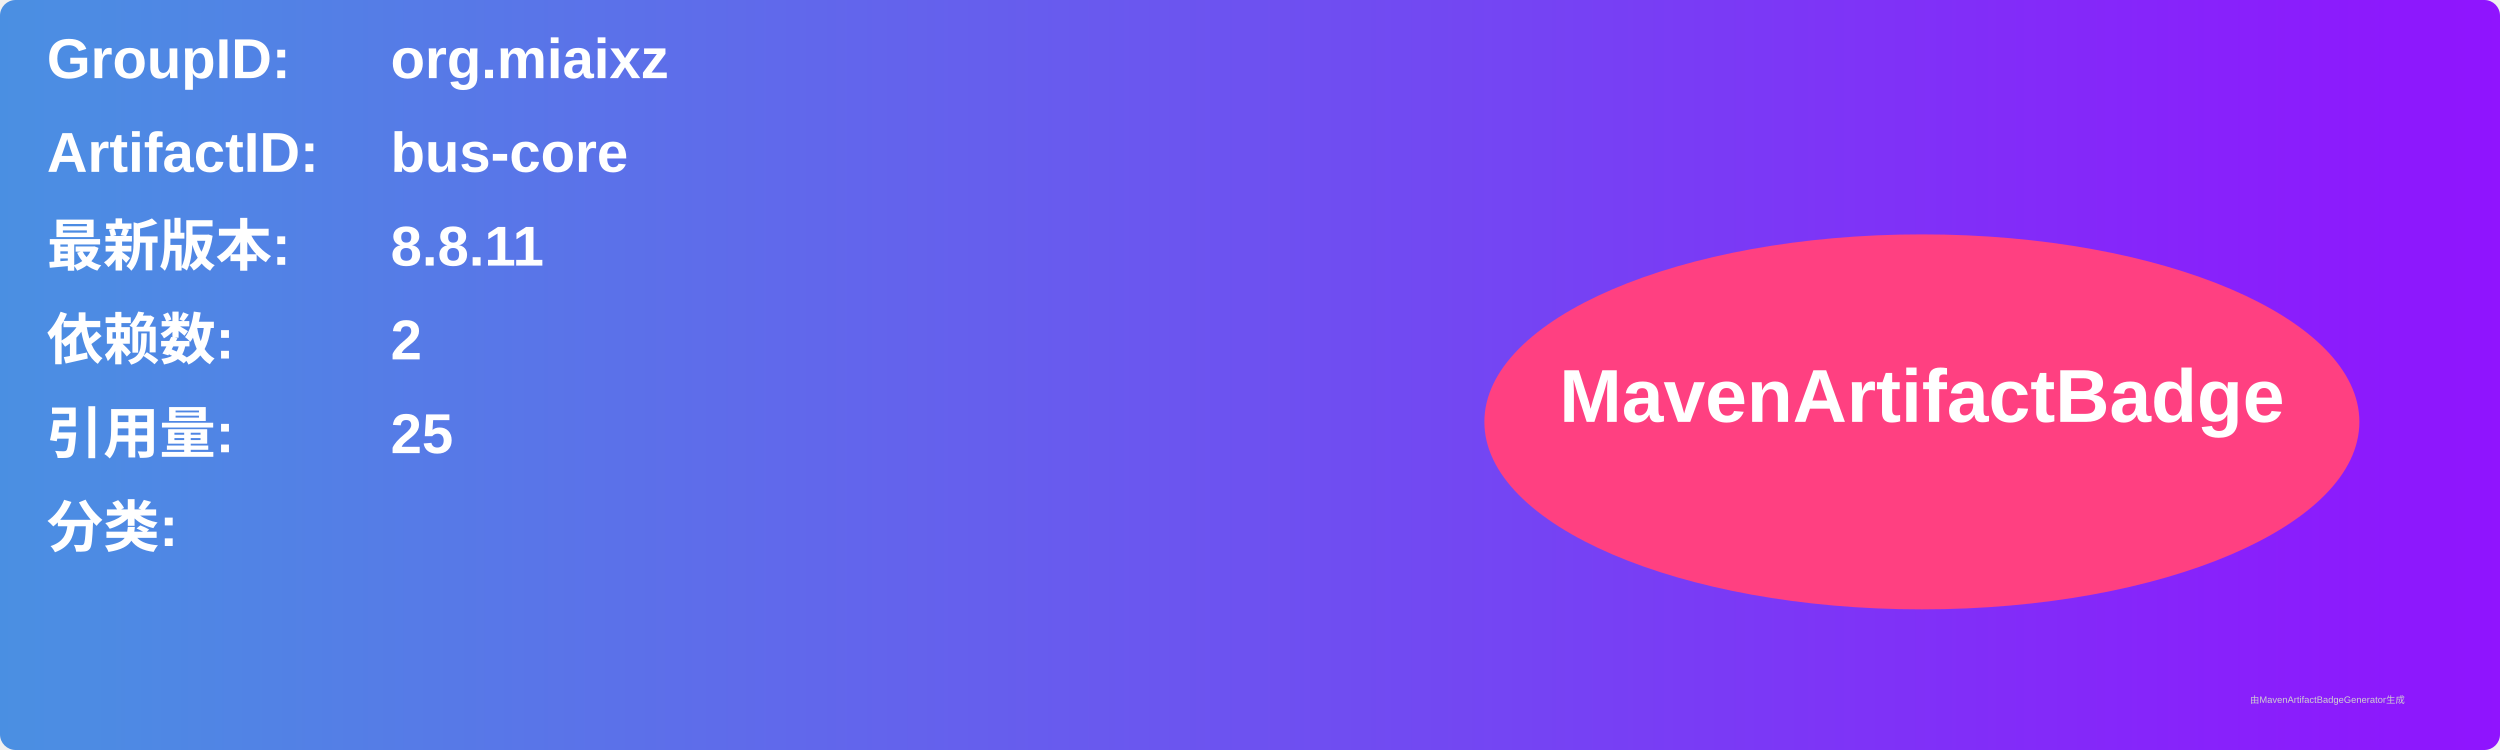
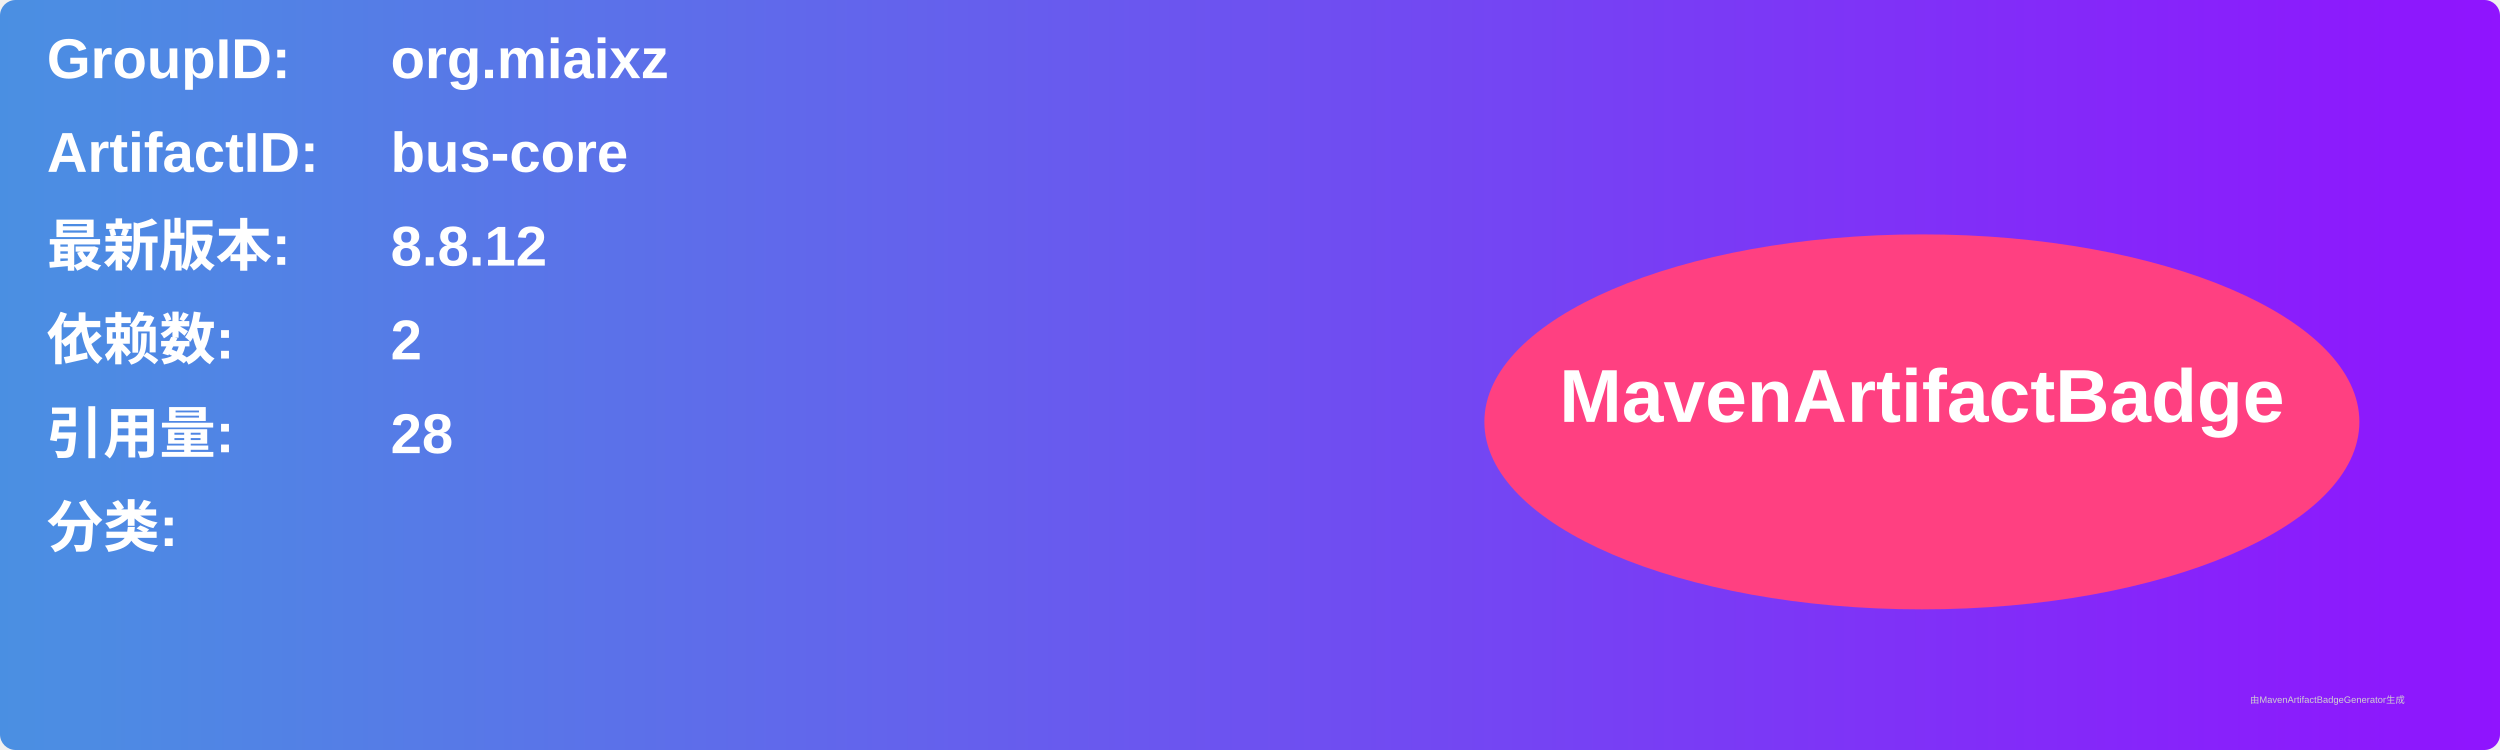
<svg xmlns="http://www.w3.org/2000/svg" width="800" height="240" viewBox="0 0 800 240">
  <linearGradient id="grad" x1="0%" y1="0%" x2="100%" y2="0%">
    <stop offset="0%" stop-color="#4a90e2" />
    <stop offset="100%" stop-color="#9013fe" />
  </linearGradient>
  <rect width="100%" height="100%" rx="5" ry="5" fill="url(#grad)" />
  <g transform="translate(15, 15)">
    <text x="0" y="10" font-family="Arial" font-size="18" fill="white" font-weight="bold" width="260">GroupID:</text>
    <text x="110" y="10" font-family="Arial" font-size="18" fill="white" font-weight="bold" width="460">org.miaixz</text>
    <text x="0" y="40" font-family="Arial" font-size="18" fill="white" font-weight="bold" width="260">ArtifactID:</text>
    <text x="110" y="40" font-family="Arial" font-size="18" fill="white" font-weight="bold" width="460">bus-core</text>
    <text x="0" y="70" font-family="Arial" font-size="18" fill="white" font-weight="bold">最新版本:</text>
    <text x="110" y="70" font-family="Arial" font-size="18" fill="white" font-weight="bold">
-       <tspan font-weight="bold">8.8.11</tspan>
+       <tspan font-weight="bold">8.8.12</tspan>
    </text>
    <text x="0" y="100" font-family="Arial" font-size="18" fill="white" font-weight="bold">依赖数: </text>
    <text x="110" y="100" font-family="Arial" font-size="18" fill="white">
      <tspan font-weight="bold">2</tspan>
    </text>
    <text x="0" y="130" font-family="Arial" font-size="18" fill="white" font-weight="bold">引用量: </text>
    <text x="110" y="130" font-family="Arial" font-size="18" fill="white">
-       <tspan font-weight="bold">25</tspan>
+       <tspan font-weight="bold">28</tspan>
    </text>
    <text x="0" y="160" font-family="Arial" font-size="18" fill="white" font-weight="bold">分类:</text>
    <text x="10" y="190" font-family="Arial" font-size="10" fill="white">
      <tspan font-weight="bold" />
    </text>
    <ellipse cx="600" cy="120" rx="140" ry="60" fill="#ff4081" />
    <text x="600" y="120" text-anchor="middle" font-family="Arial" font-size="24" fill="white" font-weight="bold">MavenArtifactBadge</text>
  </g>
  <text x="720" y="225" font-family="Arial" font-size="3" fill="#d0d0d0">由MavenArtifactBadgeGenerator生成</text>
</svg>
